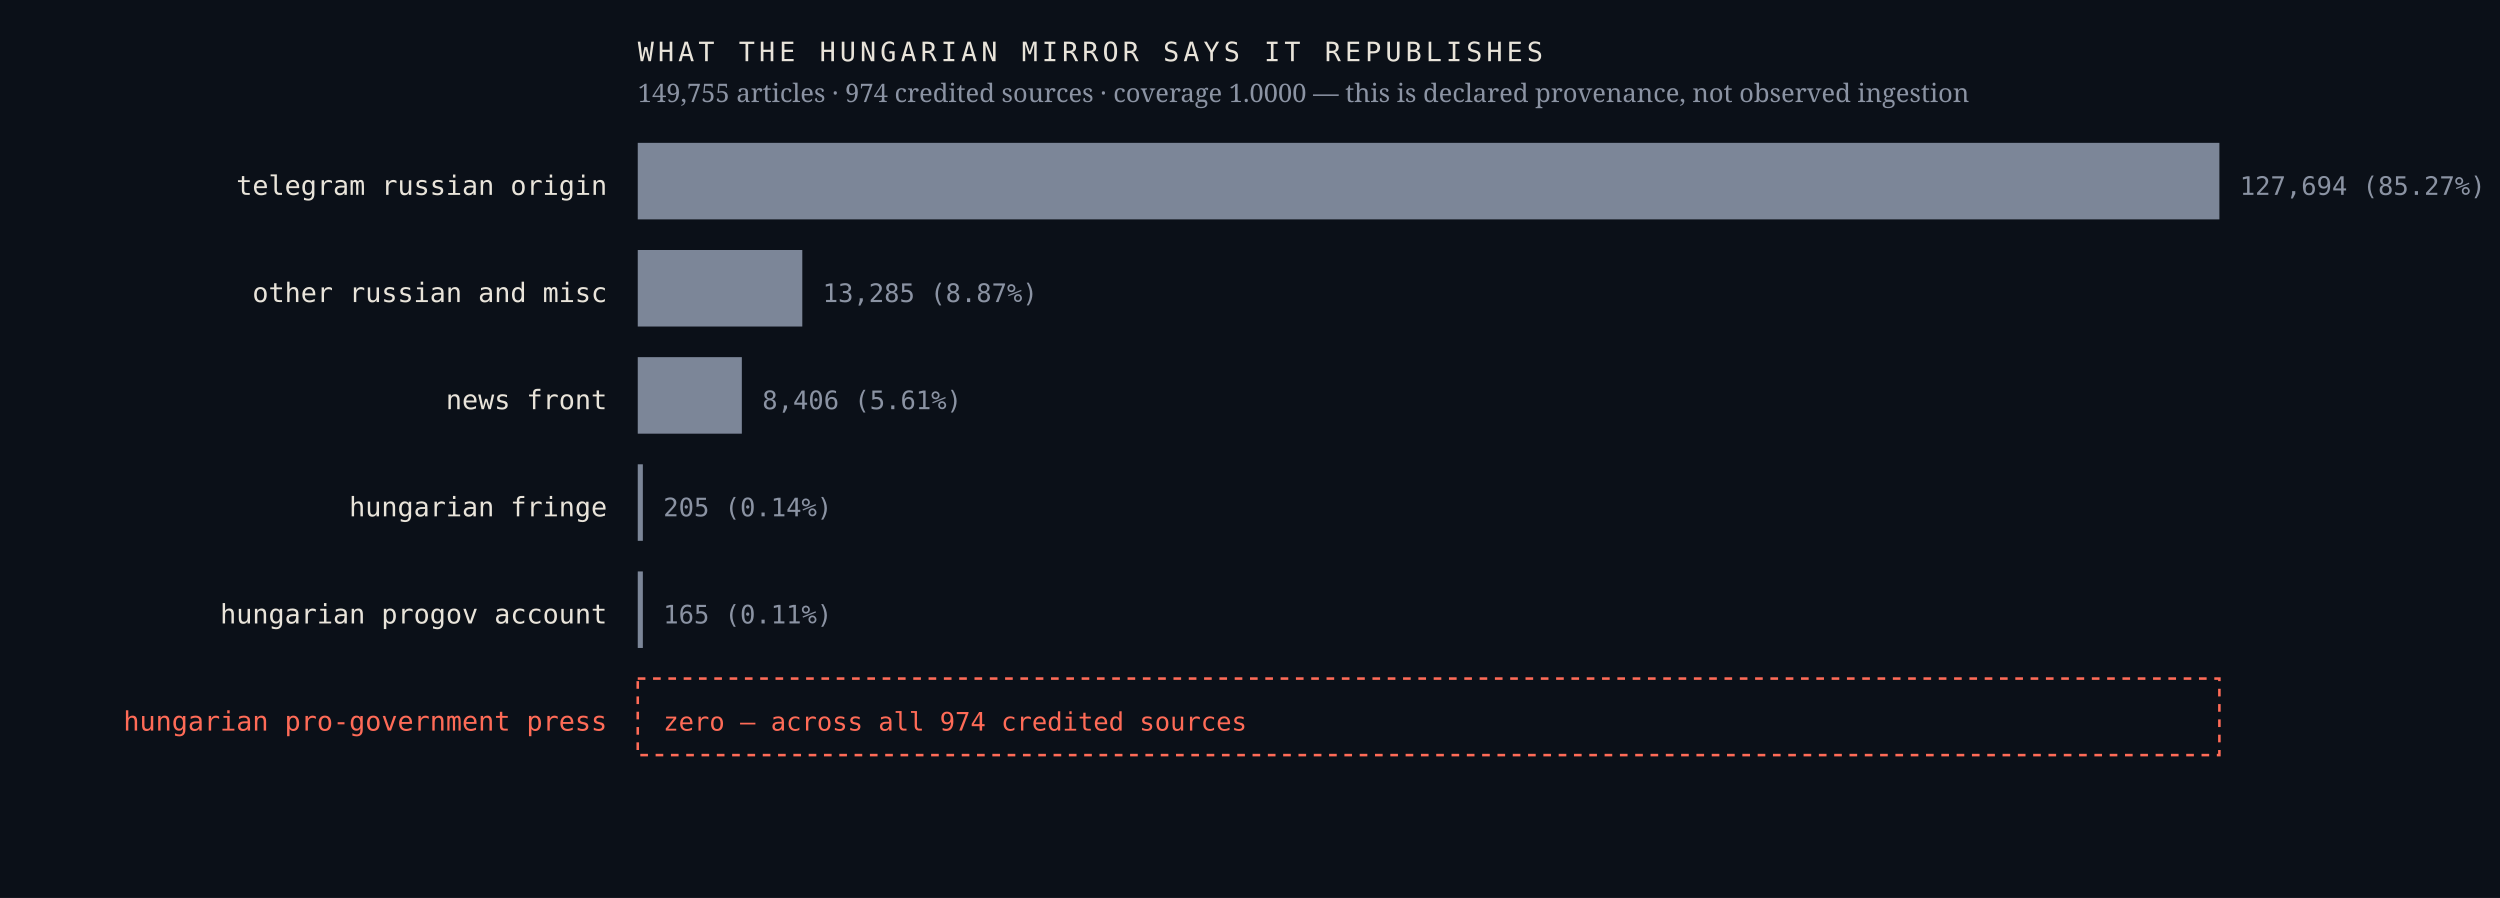
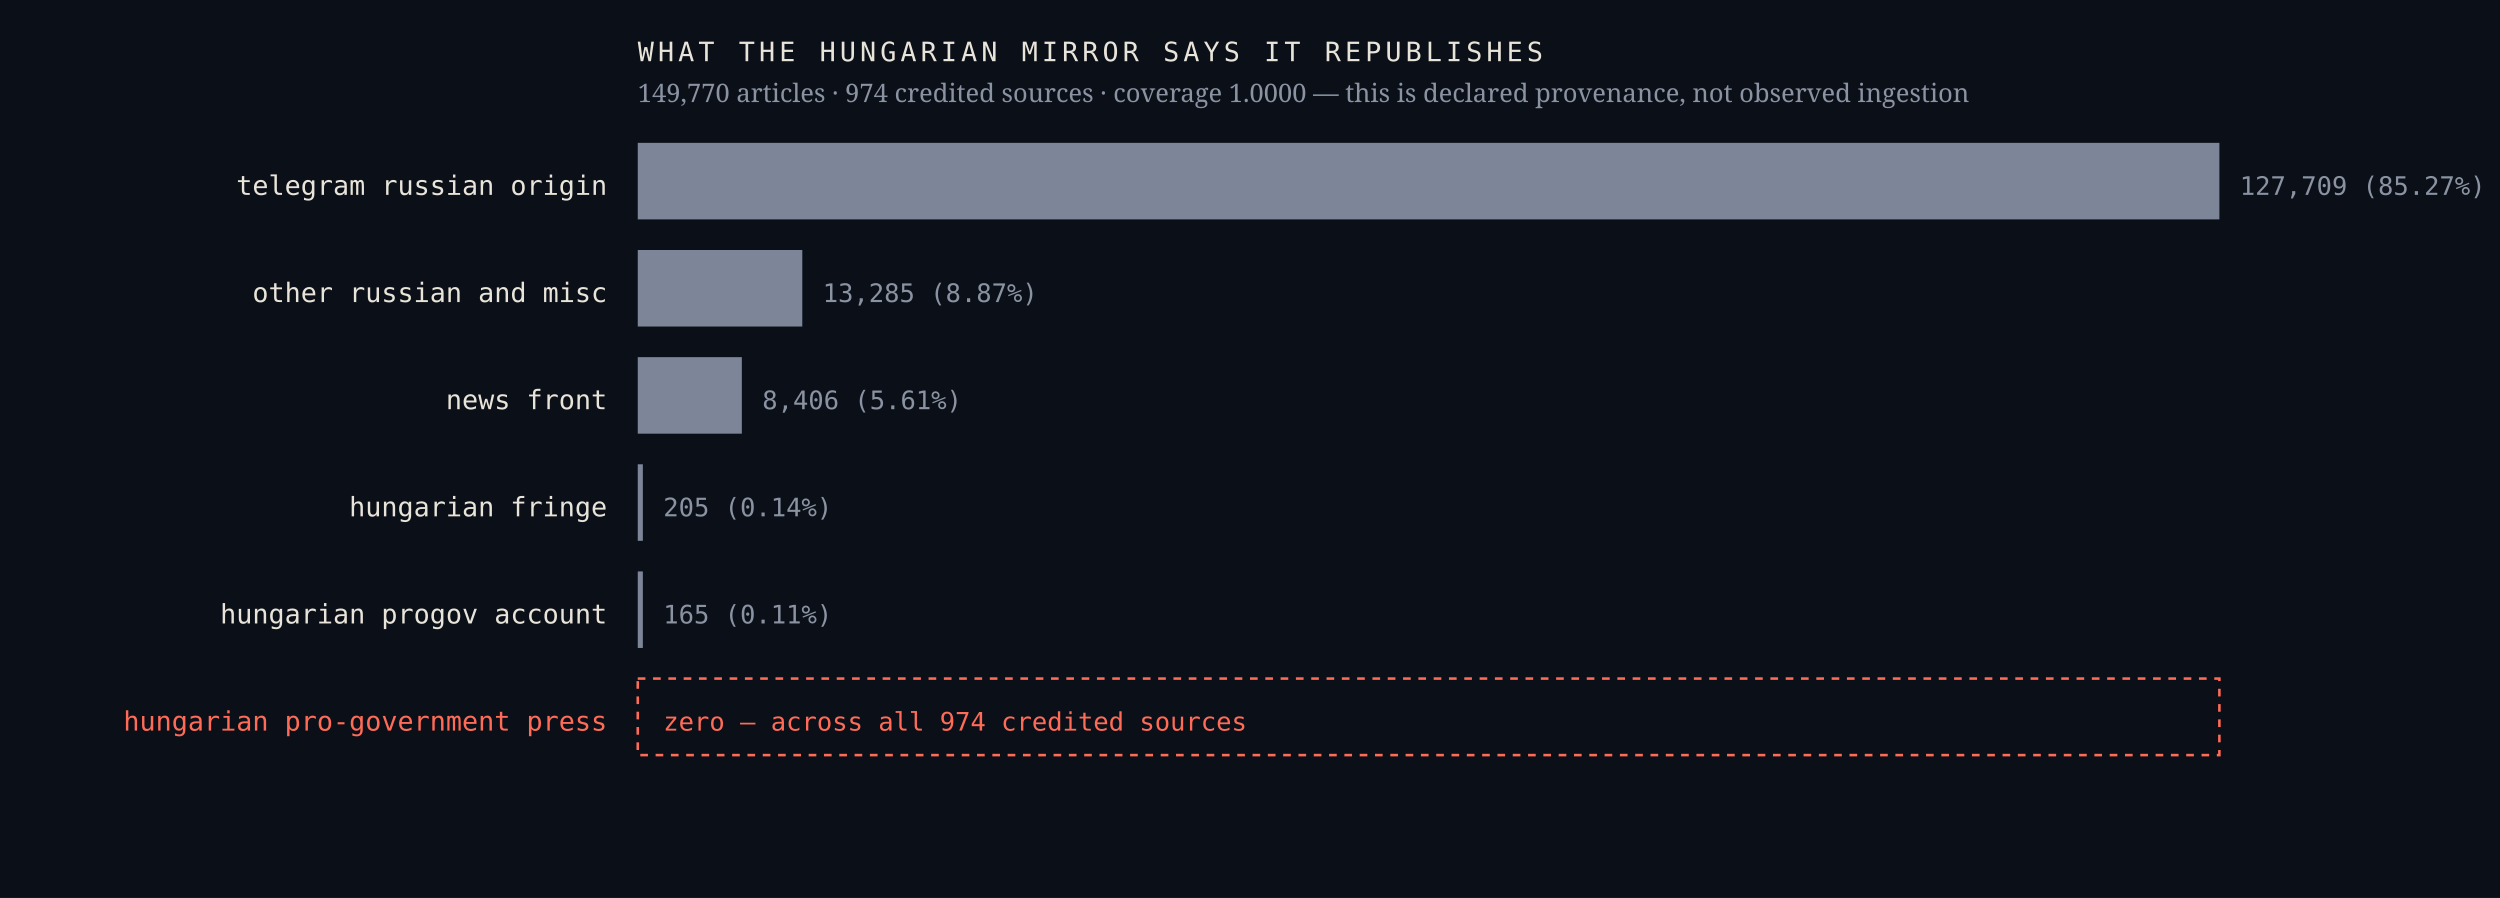
<svg xmlns="http://www.w3.org/2000/svg" viewBox="0 0 980 352" width="980" height="352" role="img" aria-label="Sources the Hungarian mirror credits, by article count, with an explicit zero row for the Hungarian pro-government press">
  <rect width="980" height="352" fill="#0b1018" />
  <text x="238.0" y="76.4" font-family="ui-monospace,'IBM Plex Mono',Menlo,monospace" font-size="10.5" font-weight="400" letter-spacing="0" fill="#e9e4da" text-anchor="end">telegram russian origin</text>
  <rect x="250" y="56" width="620.0" height="30" fill="#7c8698" />
-   <text x="878.0" y="76.4" font-family="ui-monospace,'IBM Plex Mono',Menlo,monospace" font-size="10" font-weight="400" letter-spacing="0" fill="#8b93a3" text-anchor="start">127,694  (85.27%)</text>
+   <text x="878.0" y="76.4" font-family="ui-monospace,'IBM Plex Mono',Menlo,monospace" font-size="10" font-weight="400" letter-spacing="0" fill="#8b93a3" text-anchor="start">127,709  (85.27%)</text>
  <text x="238.0" y="118.4" font-family="ui-monospace,'IBM Plex Mono',Menlo,monospace" font-size="10.5" font-weight="400" letter-spacing="0" fill="#e9e4da" text-anchor="end">other russian and misc</text>
  <rect x="250" y="98" width="64.5" height="30" fill="#7c8698" />
  <text x="322.5" y="118.4" font-family="ui-monospace,'IBM Plex Mono',Menlo,monospace" font-size="10" font-weight="400" letter-spacing="0" fill="#8b93a3" text-anchor="start">13,285  (8.87%)</text>
  <text x="238.0" y="160.4" font-family="ui-monospace,'IBM Plex Mono',Menlo,monospace" font-size="10.5" font-weight="400" letter-spacing="0" fill="#e9e4da" text-anchor="end">news front</text>
  <rect x="250" y="140" width="40.8" height="30" fill="#7c8698" />
  <text x="298.8" y="160.4" font-family="ui-monospace,'IBM Plex Mono',Menlo,monospace" font-size="10" font-weight="400" letter-spacing="0" fill="#8b93a3" text-anchor="start">8,406  (5.61%)</text>
  <text x="238.0" y="202.4" font-family="ui-monospace,'IBM Plex Mono',Menlo,monospace" font-size="10.5" font-weight="400" letter-spacing="0" fill="#e9e4da" text-anchor="end">hungarian fringe</text>
  <rect x="250" y="182" width="2.0" height="30" fill="#7c8698" />
  <text x="260.0" y="202.4" font-family="ui-monospace,'IBM Plex Mono',Menlo,monospace" font-size="10" font-weight="400" letter-spacing="0" fill="#8b93a3" text-anchor="start">205  (0.14%)</text>
  <text x="238.0" y="244.4" font-family="ui-monospace,'IBM Plex Mono',Menlo,monospace" font-size="10.5" font-weight="400" letter-spacing="0" fill="#e9e4da" text-anchor="end">hungarian progov account</text>
  <rect x="250" y="224" width="2.0" height="30" fill="#7c8698" />
  <text x="260.0" y="244.4" font-family="ui-monospace,'IBM Plex Mono',Menlo,monospace" font-size="10" font-weight="400" letter-spacing="0" fill="#8b93a3" text-anchor="start">165  (0.11%)</text>
  <text x="238.0" y="286.4" font-family="ui-monospace,'IBM Plex Mono',Menlo,monospace" font-size="10.5" font-weight="500" letter-spacing="0" fill="#ff6b57" text-anchor="end">hungarian pro-government press</text>
  <rect x="250" y="266" width="620" height="30" fill="none" stroke="#ff6b57" stroke-width="1" stroke-dasharray="3 3" />
  <text x="260.0" y="286.4" font-family="ui-monospace,'IBM Plex Mono',Menlo,monospace" font-size="10" font-weight="500" letter-spacing="0" fill="#ff6b57" text-anchor="start">zero — across all 974 credited sources</text>
  <text x="250.0" y="24.0" font-family="ui-monospace,'IBM Plex Mono',Menlo,monospace" font-size="10.5" font-weight="400" letter-spacing="1.6" fill="#e9e4da" text-anchor="start">WHAT THE HUNGARIAN MIRROR SAYS IT REPUBLISHES</text>
-   <text x="250.0" y="40.0" font-family="'Newsreader',Georgia,serif" font-size="10" font-weight="400" letter-spacing="0" fill="#8b93a3" text-anchor="start">149,755 articles · 974 credited sources · coverage 1.0000 — this is declared provenance, not observed ingestion</text>
+   <text x="250.0" y="40.0" font-family="'Newsreader',Georgia,serif" font-size="10" font-weight="400" letter-spacing="0" fill="#8b93a3" text-anchor="start">149,770 articles · 974 credited sources · coverage 1.0000 — this is declared provenance, not observed ingestion</text>
</svg>
